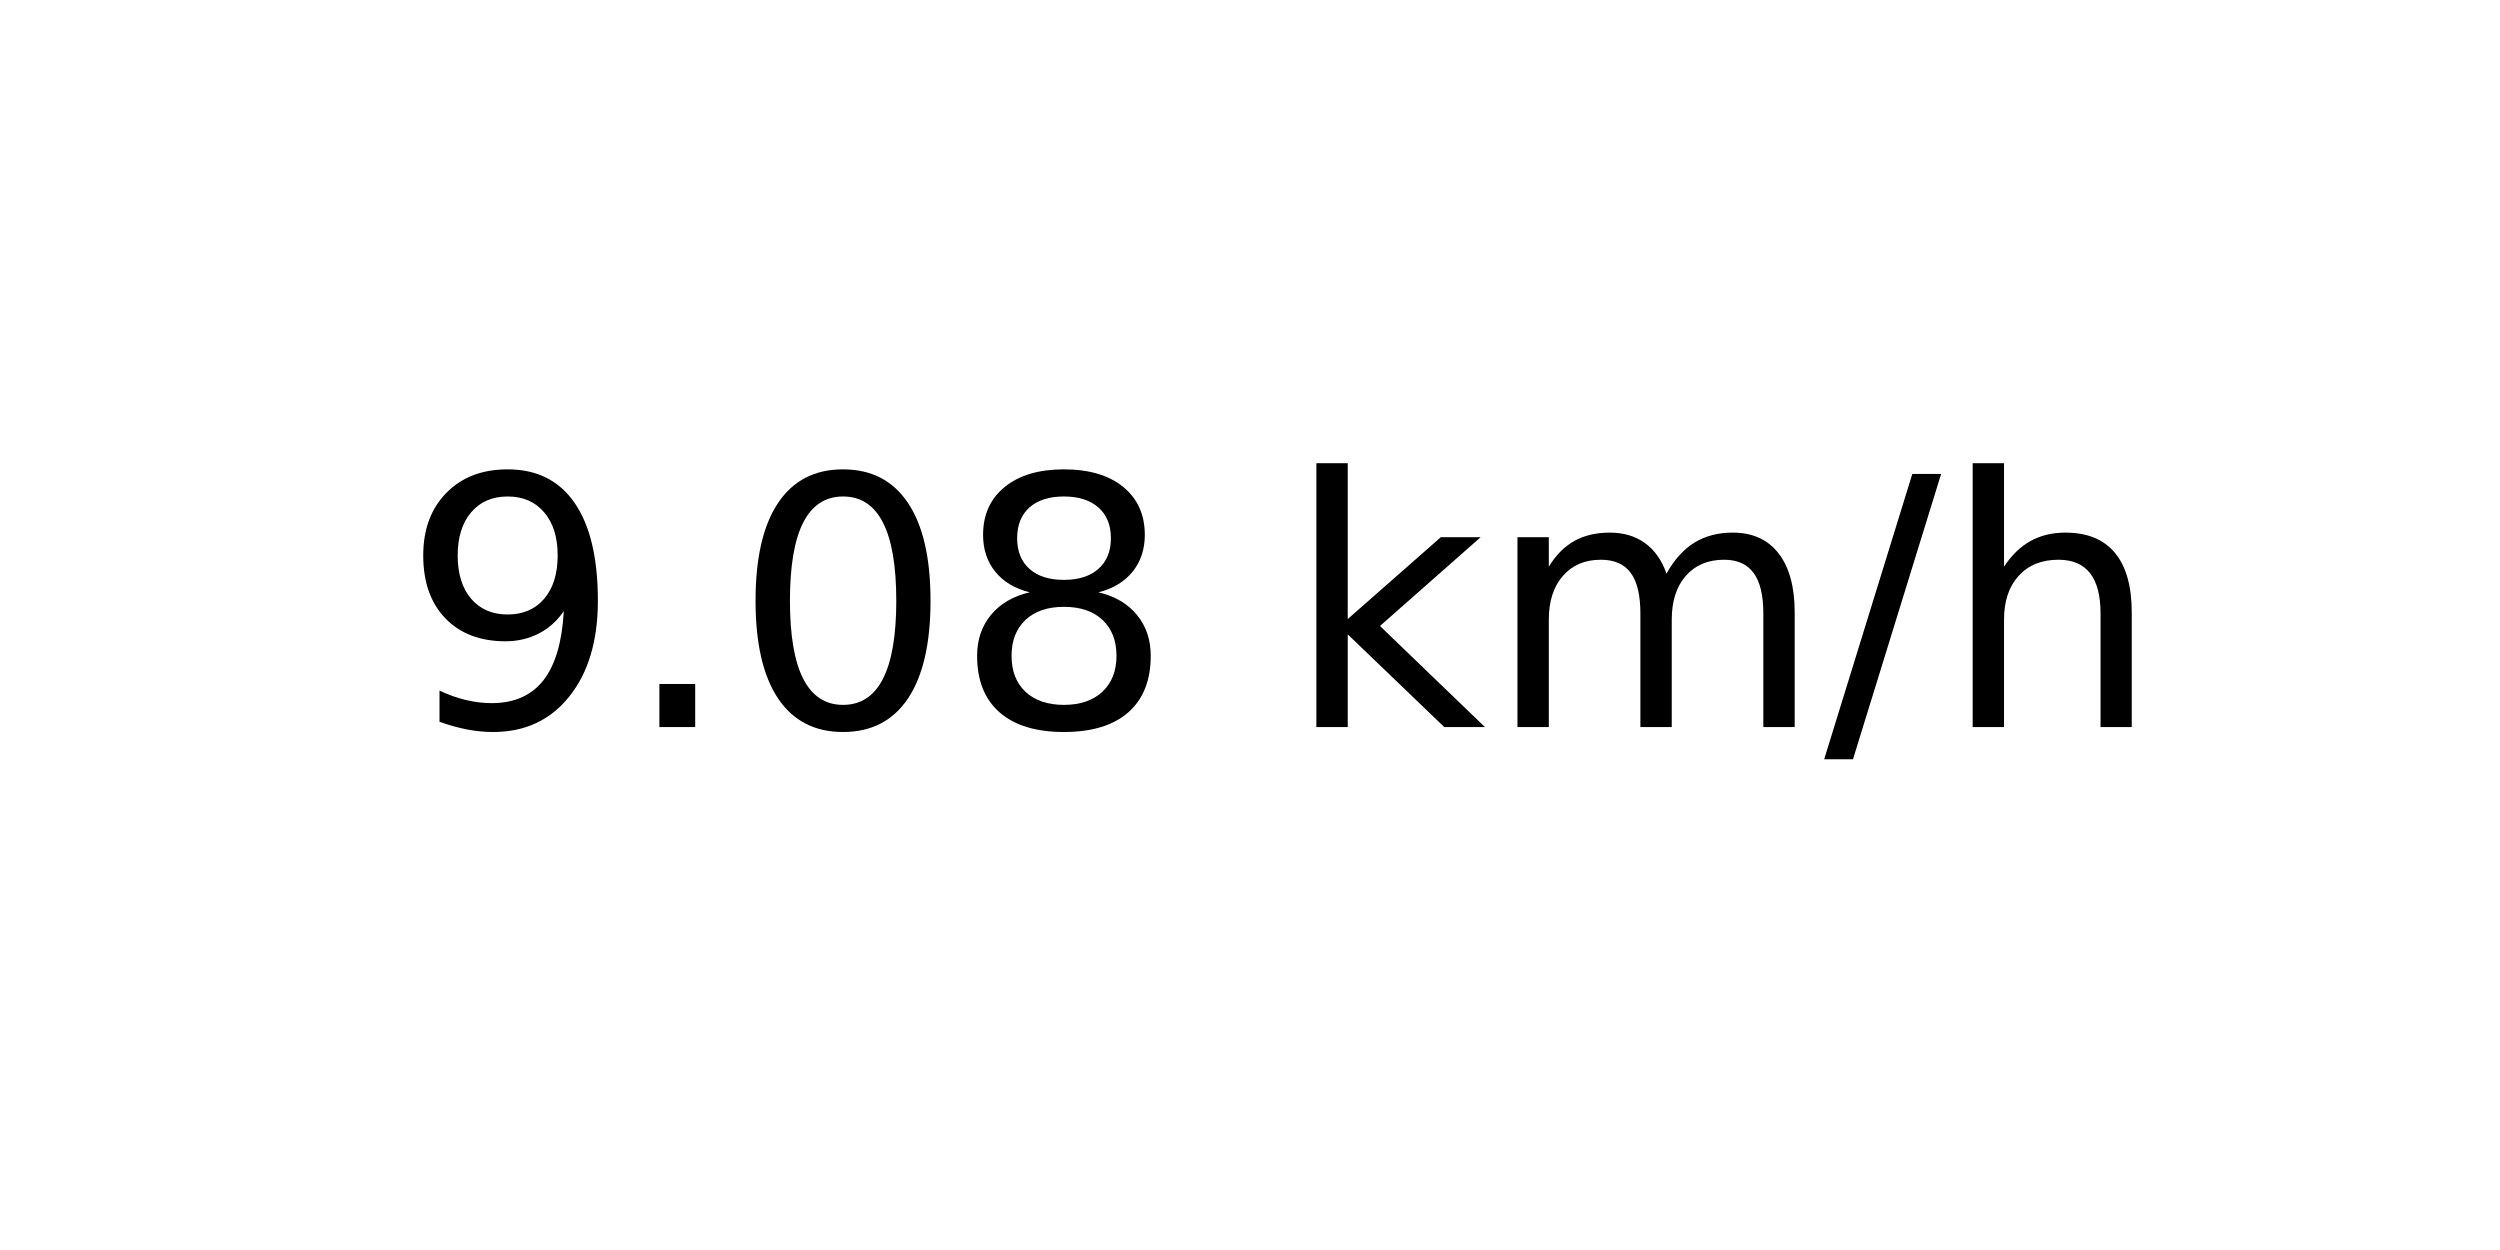
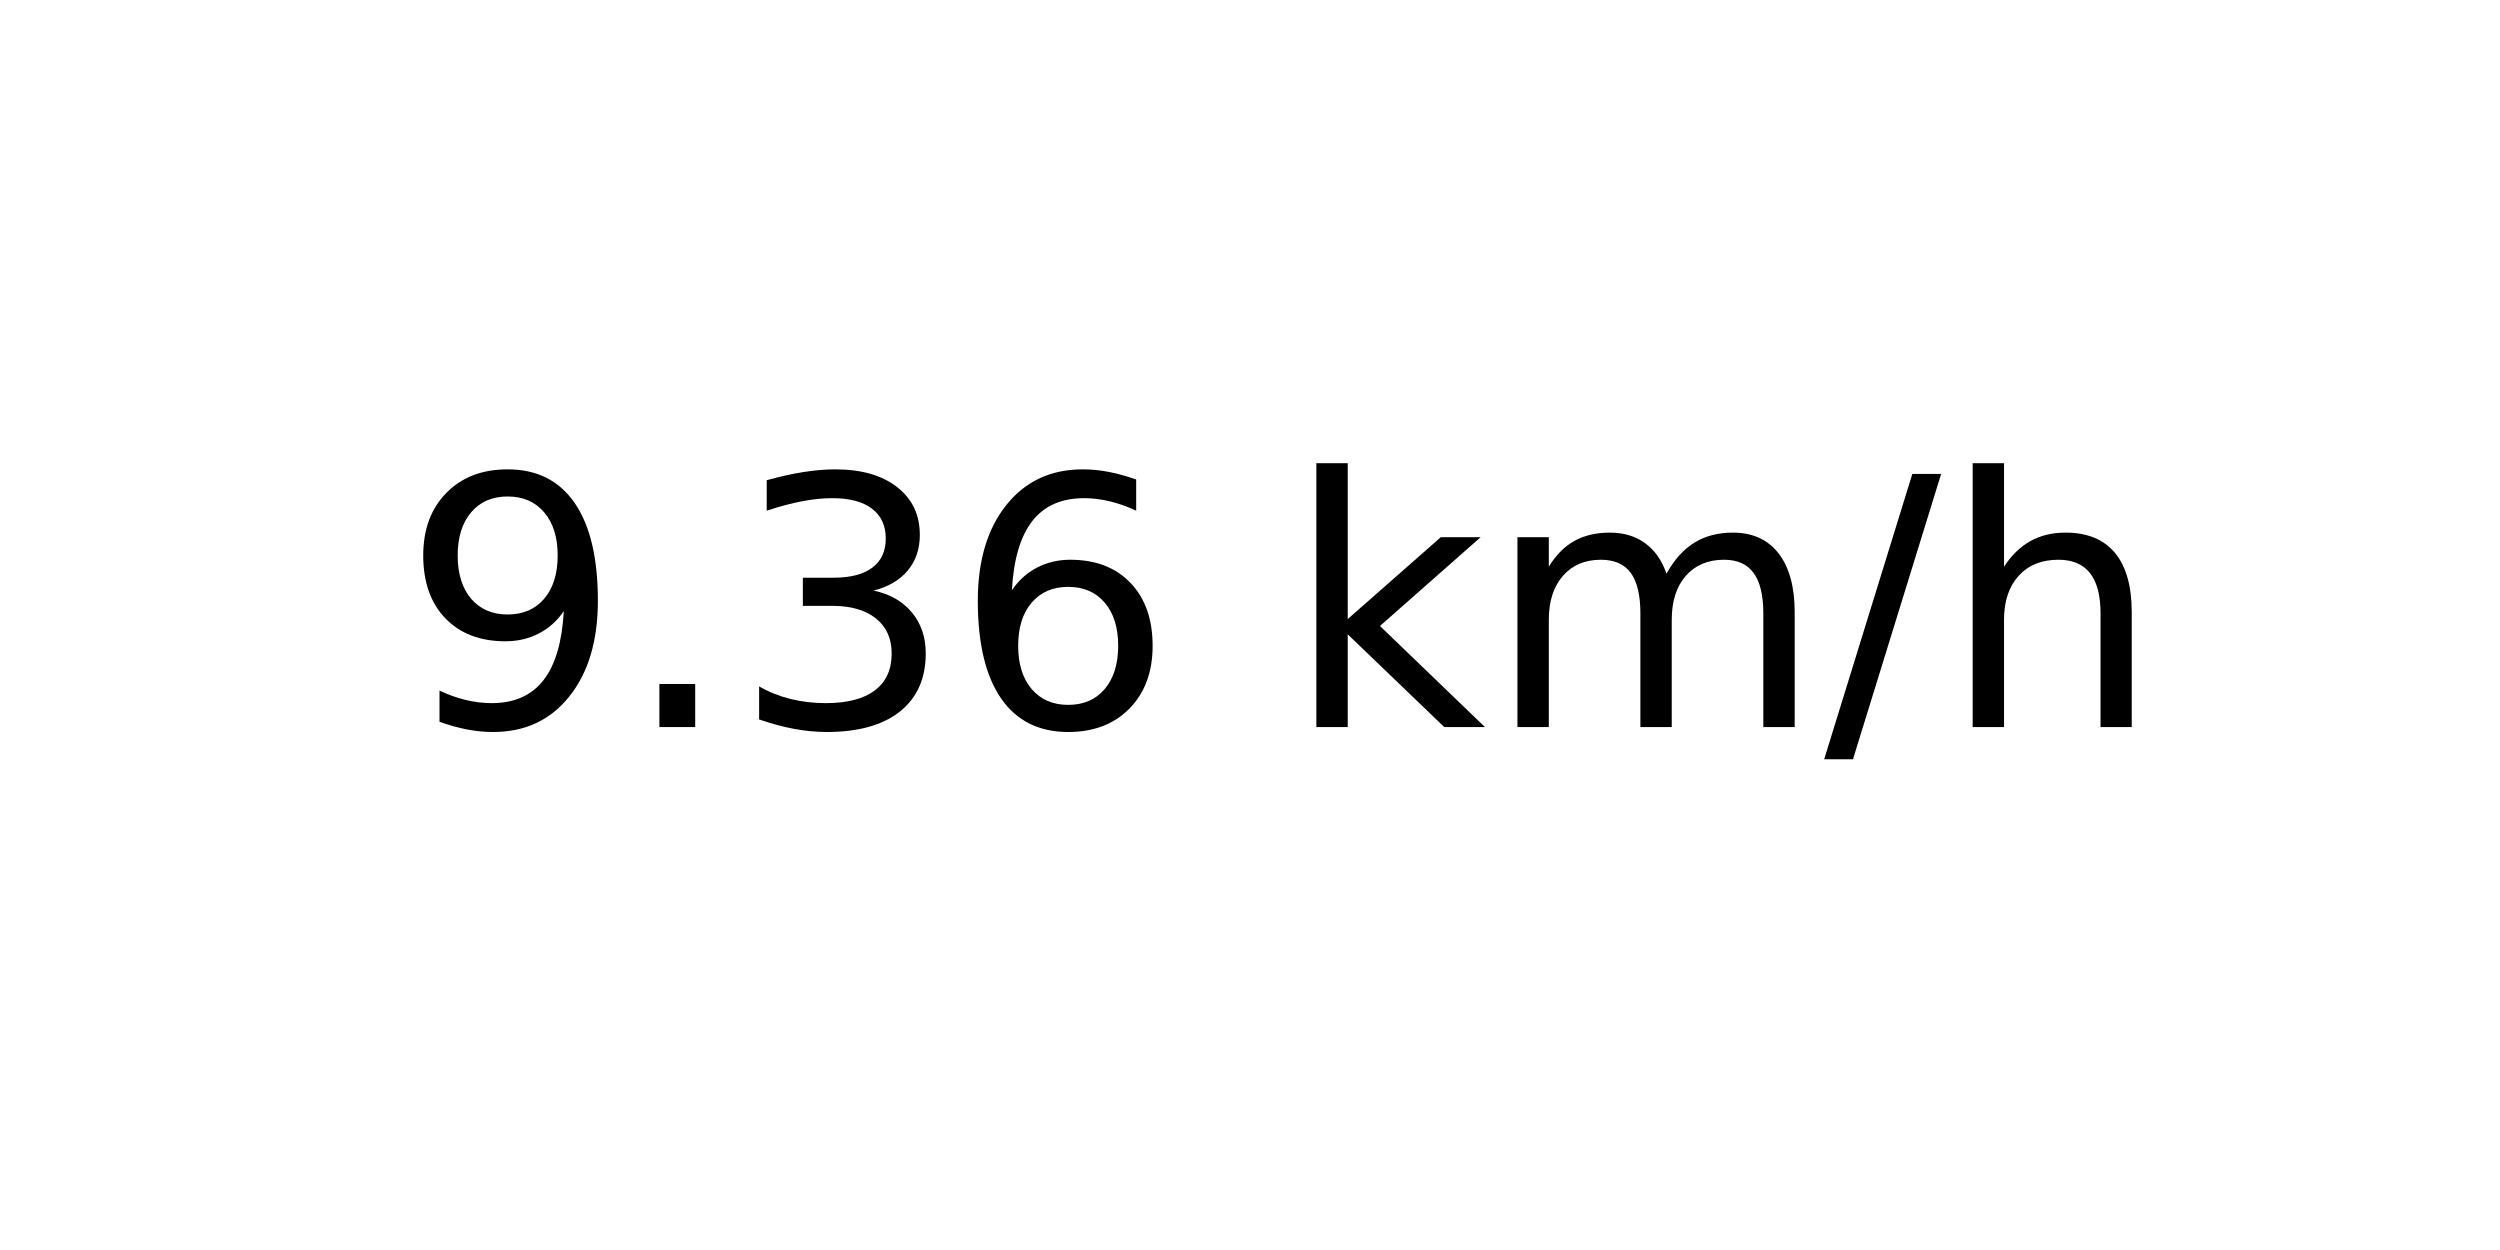
<svg xmlns="http://www.w3.org/2000/svg" xmlns:xlink="http://www.w3.org/1999/xlink" width="72pt" height="36pt" viewBox="0 0 72 36" version="1.1">
  <defs>
    <style type="text/css">*{stroke-linejoin: round; stroke-linecap: butt}</style>
  </defs>
  <g id="figure_1">
    <g id="axes_1">
      <g id="text_1">
        <g transform="translate(11.55937 20.93937) scale(0.1 -0.1)">
          <defs>
            <path id="DejaVuSans-39" d="M 703 97  L 703 672  Q 941 559 1184 500  Q 1428 441 1663 441  Q 2288 441 2617 861  Q 2947 1281 2994 2138  Q 2813 1869 2534 1725  Q 2256 1581 1919 1581  Q 1219 1581 811 2004  Q 403 2428 403 3163  Q 403 3881 828 4315  Q 1253 4750 1959 4750  Q 2769 4750 3195 4129  Q 3622 3509 3622 2328  Q 3622 1225 3098 567  Q 2575 -91 1691 -91  Q 1453 -91 1209 -44  Q 966 3 703 97  z M 1959 2075  Q 2384 2075 2632 2365  Q 2881 2656 2881 3163  Q 2881 3666 2632 3958  Q 2384 4250 1959 4250  Q 1534 4250 1286 3958  Q 1038 3666 1038 3163  Q 1038 2656 1286 2365  Q 1534 2075 1959 2075  z " transform="scale(0.015625)" />
            <path id="DejaVuSans-2e" d="M 684 794  L 1344 794  L 1344 0  L 684 0  L 684 794  z " transform="scale(0.015625)" />
-             <path id="DejaVuSans-30" d="M 2034 4250  Q 1547 4250 1301 3770  Q 1056 3291 1056 2328  Q 1056 1369 1301 889  Q 1547 409 2034 409  Q 2525 409 2770 889  Q 3016 1369 3016 2328  Q 3016 3291 2770 3770  Q 2525 4250 2034 4250  z M 2034 4750  Q 2819 4750 3233 4129  Q 3647 3509 3647 2328  Q 3647 1150 3233 529  Q 2819 -91 2034 -91  Q 1250 -91 836 529  Q 422 1150 422 2328  Q 422 3509 836 4129  Q 1250 4750 2034 4750  z " transform="scale(0.015625)" />
-             <path id="DejaVuSans-38" d="M 2034 2216  Q 1584 2216 1326 1975  Q 1069 1734 1069 1313  Q 1069 891 1326 650  Q 1584 409 2034 409  Q 2484 409 2743 651  Q 3003 894 3003 1313  Q 3003 1734 2745 1975  Q 2488 2216 2034 2216  z M 1403 2484  Q 997 2584 770 2862  Q 544 3141 544 3541  Q 544 4100 942 4425  Q 1341 4750 2034 4750  Q 2731 4750 3128 4425  Q 3525 4100 3525 3541  Q 3525 3141 3298 2862  Q 3072 2584 2669 2484  Q 3125 2378 3379 2068  Q 3634 1759 3634 1313  Q 3634 634 3220 271  Q 2806 -91 2034 -91  Q 1263 -91 848 271  Q 434 634 434 1313  Q 434 1759 690 2068  Q 947 2378 1403 2484  z M 1172 3481  Q 1172 3119 1398 2916  Q 1625 2713 2034 2713  Q 2441 2713 2670 2916  Q 2900 3119 2900 3481  Q 2900 3844 2670 4047  Q 2441 4250 2034 4250  Q 1625 4250 1398 4047  Q 1172 3844 1172 3481  z " transform="scale(0.015625)" />
+             <path id="DejaVuSans-33" d="M 2597 2516  Q 3050 2419 3304 2112  Q 3559 1806 3559 1356  Q 3559 666 3084 287  Q 2609 -91 1734 -91  Q 1441 -91 1130 -33  Q 819 25 488 141  L 488 750  Q 750 597 1062 519  Q 1375 441 1716 441  Q 2309 441 2620 675  Q 2931 909 2931 1356  Q 2931 1769 2642 2001  Q 2353 2234 1838 2234  L 1294 2234  L 1294 2753  L 1863 2753  Q 2328 2753 2575 2939  Q 2822 3125 2822 3475  Q 2822 3834 2567 4026  Q 2313 4219 1838 4219  Q 1578 4219 1281 4162  Q 984 4106 628 3988  L 628 4550  Q 988 4650 1302 4700  Q 1616 4750 1894 4750  Q 2613 4750 3031 4423  Q 3450 4097 3450 3541  Q 3450 3153 3228 2886  Q 3006 2619 2597 2516  z " transform="scale(0.015625)" />
+             <path id="DejaVuSans-36" d="M 2113 2584  Q 1688 2584 1439 2293  Q 1191 2003 1191 1497  Q 1191 994 1439 701  Q 1688 409 2113 409  Q 2538 409 2786 701  Q 3034 994 3034 1497  Q 3034 2003 2786 2293  Q 2538 2584 2113 2584  z M 3366 4563  L 3366 3988  Q 3128 4100 2886 4159  Q 2644 4219 2406 4219  Q 1781 4219 1451 3797  Q 1122 3375 1075 2522  Q 1259 2794 1537 2939  Q 1816 3084 2150 3084  Q 2853 3084 3261 2657  Q 3669 2231 3669 1497  Q 3669 778 3244 343  Q 2819 -91 2113 -91  Q 1303 -91 875 529  Q 447 1150 447 2328  Q 447 3434 972 4092  Q 1497 4750 2381 4750  Q 2619 4750 2861 4703  Q 3103 4656 3366 4563  z " transform="scale(0.015625)" />
            <path id="DejaVuSans-20" transform="scale(0.015625)" />
            <path id="DejaVuSans-6b" d="M 581 4863  L 1159 4863  L 1159 1991  L 2875 3500  L 3609 3500  L 1753 1863  L 3688 0  L 2938 0  L 1159 1709  L 1159 0  L 581 0  L 581 4863  z " transform="scale(0.015625)" />
            <path id="DejaVuSans-6d" d="M 3328 2828  Q 3544 3216 3844 3400  Q 4144 3584 4550 3584  Q 5097 3584 5394 3201  Q 5691 2819 5691 2113  L 5691 0  L 5113 0  L 5113 2094  Q 5113 2597 4934 2840  Q 4756 3084 4391 3084  Q 3944 3084 3684 2787  Q 3425 2491 3425 1978  L 3425 0  L 2847 0  L 2847 2094  Q 2847 2600 2669 2842  Q 2491 3084 2119 3084  Q 1678 3084 1418 2786  Q 1159 2488 1159 1978  L 1159 0  L 581 0  L 581 3500  L 1159 3500  L 1159 2956  Q 1356 3278 1631 3431  Q 1906 3584 2284 3584  Q 2666 3584 2933 3390  Q 3200 3197 3328 2828  z " transform="scale(0.015625)" />
            <path id="DejaVuSans-2f" d="M 1625 4666  L 2156 4666  L 531 -594  L 0 -594  L 1625 4666  z " transform="scale(0.015625)" />
            <path id="DejaVuSans-68" d="M 3513 2113  L 3513 0  L 2938 0  L 2938 2094  Q 2938 2591 2744 2837  Q 2550 3084 2163 3084  Q 1697 3084 1428 2787  Q 1159 2491 1159 1978  L 1159 0  L 581 0  L 581 4863  L 1159 4863  L 1159 2956  Q 1366 3272 1645 3428  Q 1925 3584 2291 3584  Q 2894 3584 3203 3211  Q 3513 2838 3513 2113  z " transform="scale(0.015625)" />
          </defs>
          <use xlink:href="#DejaVuSans-39" />
          <use xlink:href="#DejaVuSans-2e" x="63.623" />
-           <use xlink:href="#DejaVuSans-30" x="95.41" />
-           <use xlink:href="#DejaVuSans-38" x="159.033" />
+           <use xlink:href="#DejaVuSans-33" x="95.41" />
+           <use xlink:href="#DejaVuSans-36" x="159.033" />
          <use xlink:href="#DejaVuSans-20" x="222.656" />
          <use xlink:href="#DejaVuSans-6b" x="254.443" />
          <use xlink:href="#DejaVuSans-6d" x="312.354" />
          <use xlink:href="#DejaVuSans-2f" x="409.766" />
          <use xlink:href="#DejaVuSans-68" x="443.457" />
        </g>
      </g>
    </g>
  </g>
</svg>
